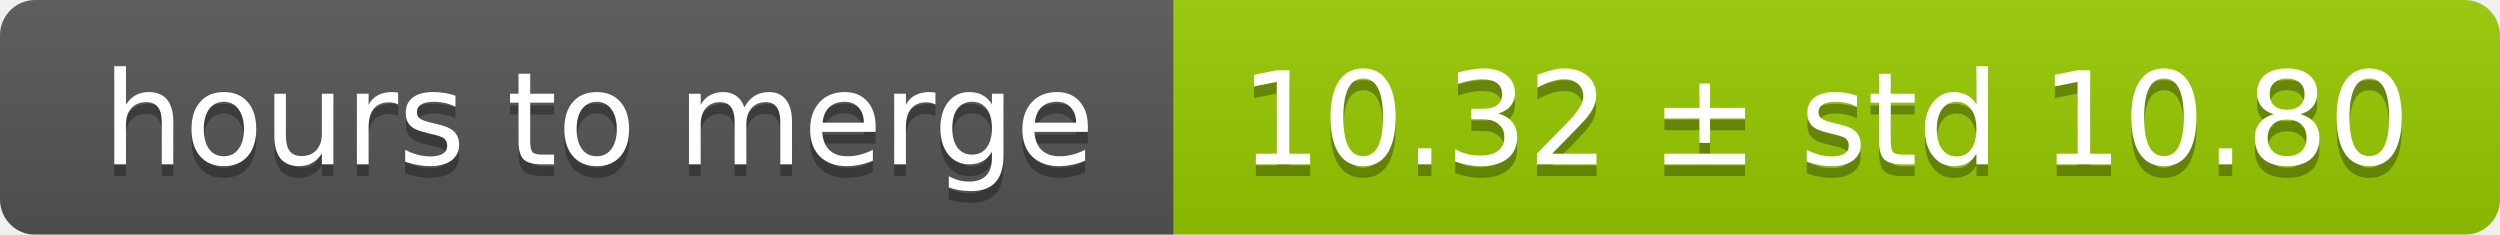
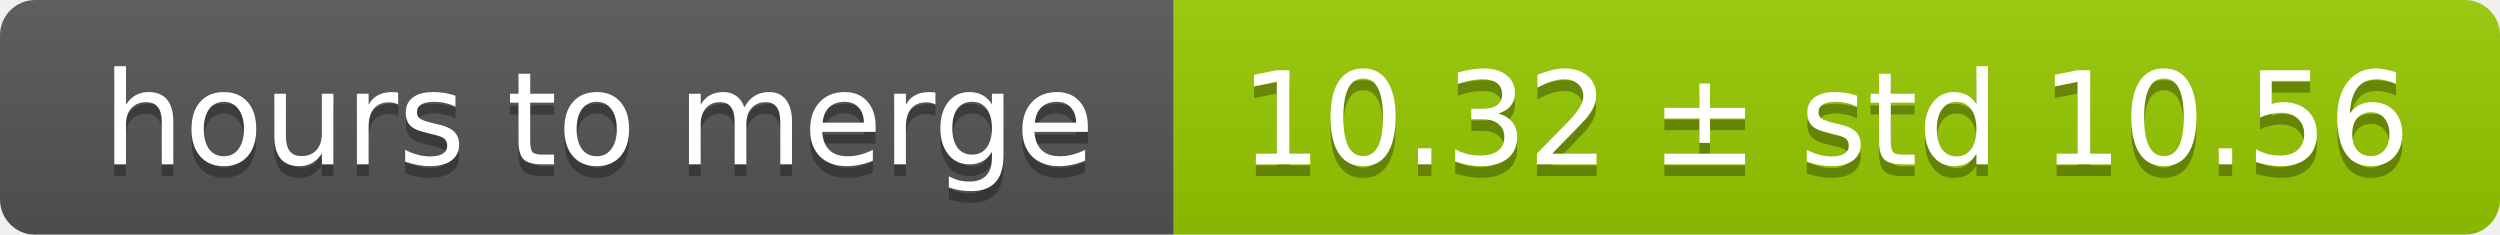
<svg xmlns="http://www.w3.org/2000/svg" width="213" height="20">
  <linearGradient id="smooth" x2="0" y2="100%">
    <stop offset="0" stop-color="#bbb" stop-opacity=".1" />
    <stop offset="1" stop-opacity=".1" />
  </linearGradient>
  <mask id="round">
    <rect width="213" height="20" rx="3" fill="#fff" />
  </mask>
  <g mask="url(#round)">
    <rect width="100" height="20" fill="#555" />
    <rect x="100" width="113" height="20" fill="#97ca00" />
    <rect width="213" height="20" fill="url(#smooth)" />
  </g>
  <g fill="#fff" text-anchor="middle" font-family="DejaVu Sans,Verdana,Geneva,sans-serif" font-size="11">
    <text x="51" y="15" fill="#010101" fill-opacity=".3">hours to merge</text>
    <text x="51" y="14">hours to merge</text>
-     <text x="155.5" y="15" fill="#010101" fill-opacity=".3">10.32 ± std 10.80</text>
-     <text x="155.5" y="14">10.32 ± std 10.80</text>
+     <text x="155.5" y="15" fill="#010101" fill-opacity=".3">10.32 ± std 10.56</text>
+     <text x="155.5" y="14">10.32 ± std 10.56</text>
  </g>
</svg>
